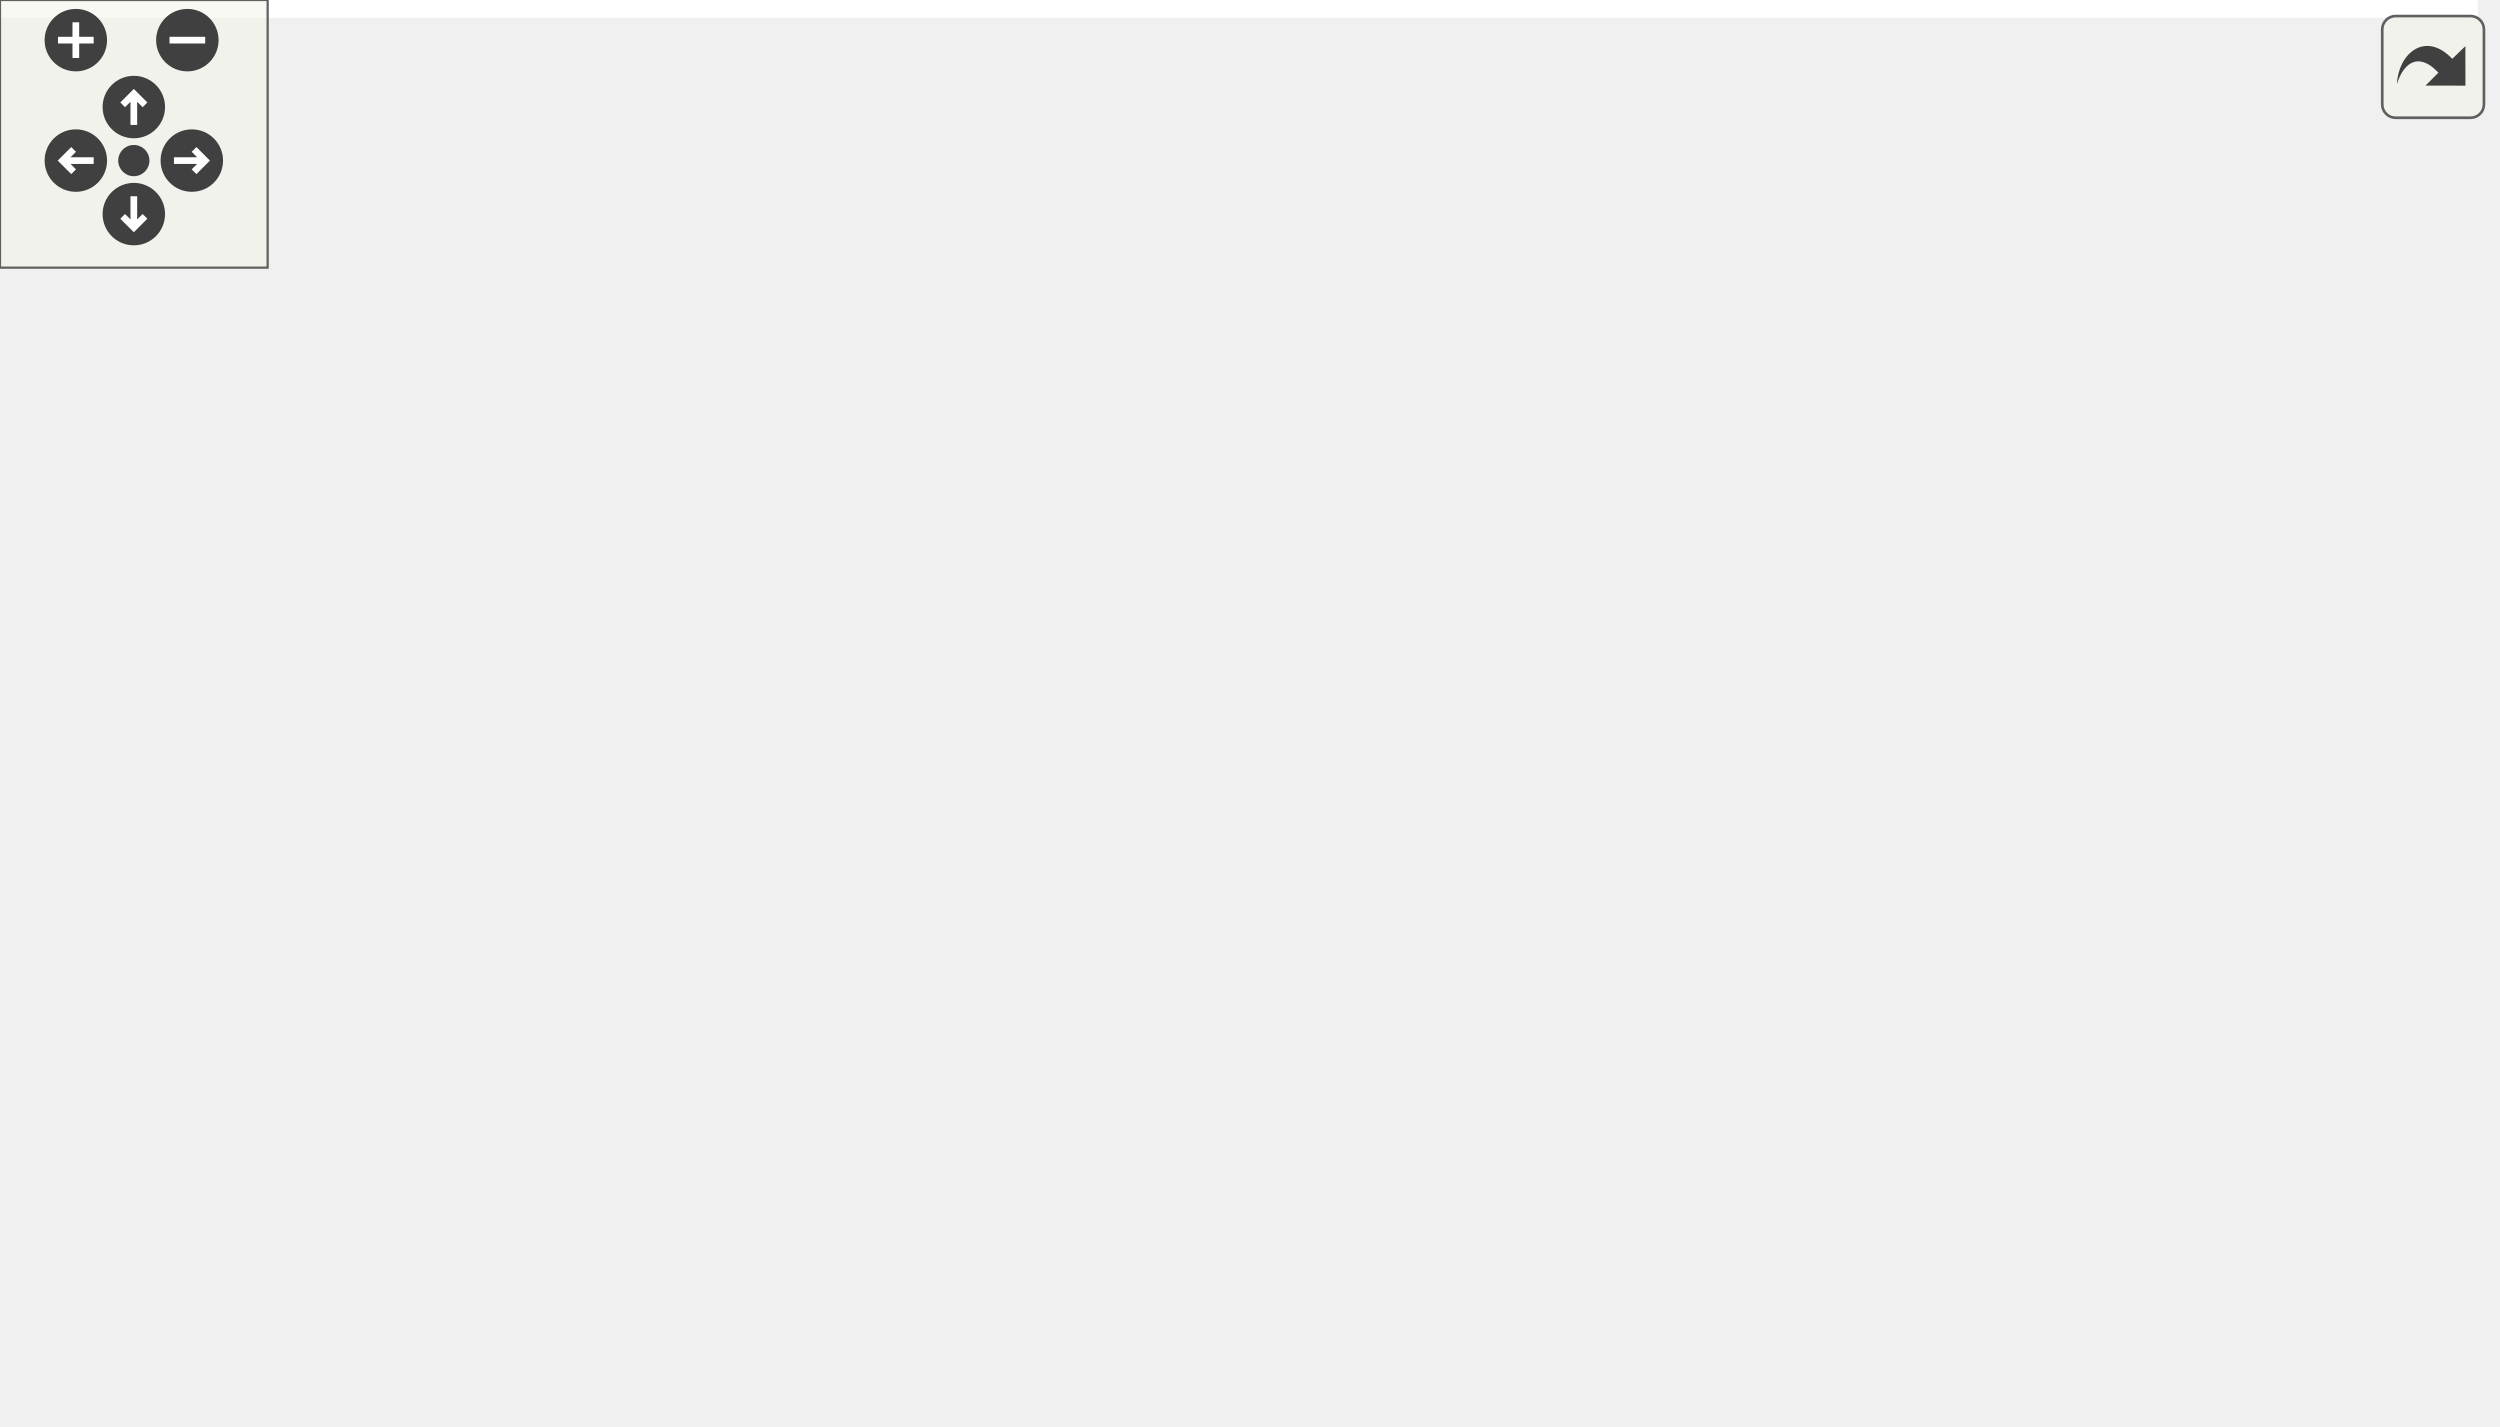
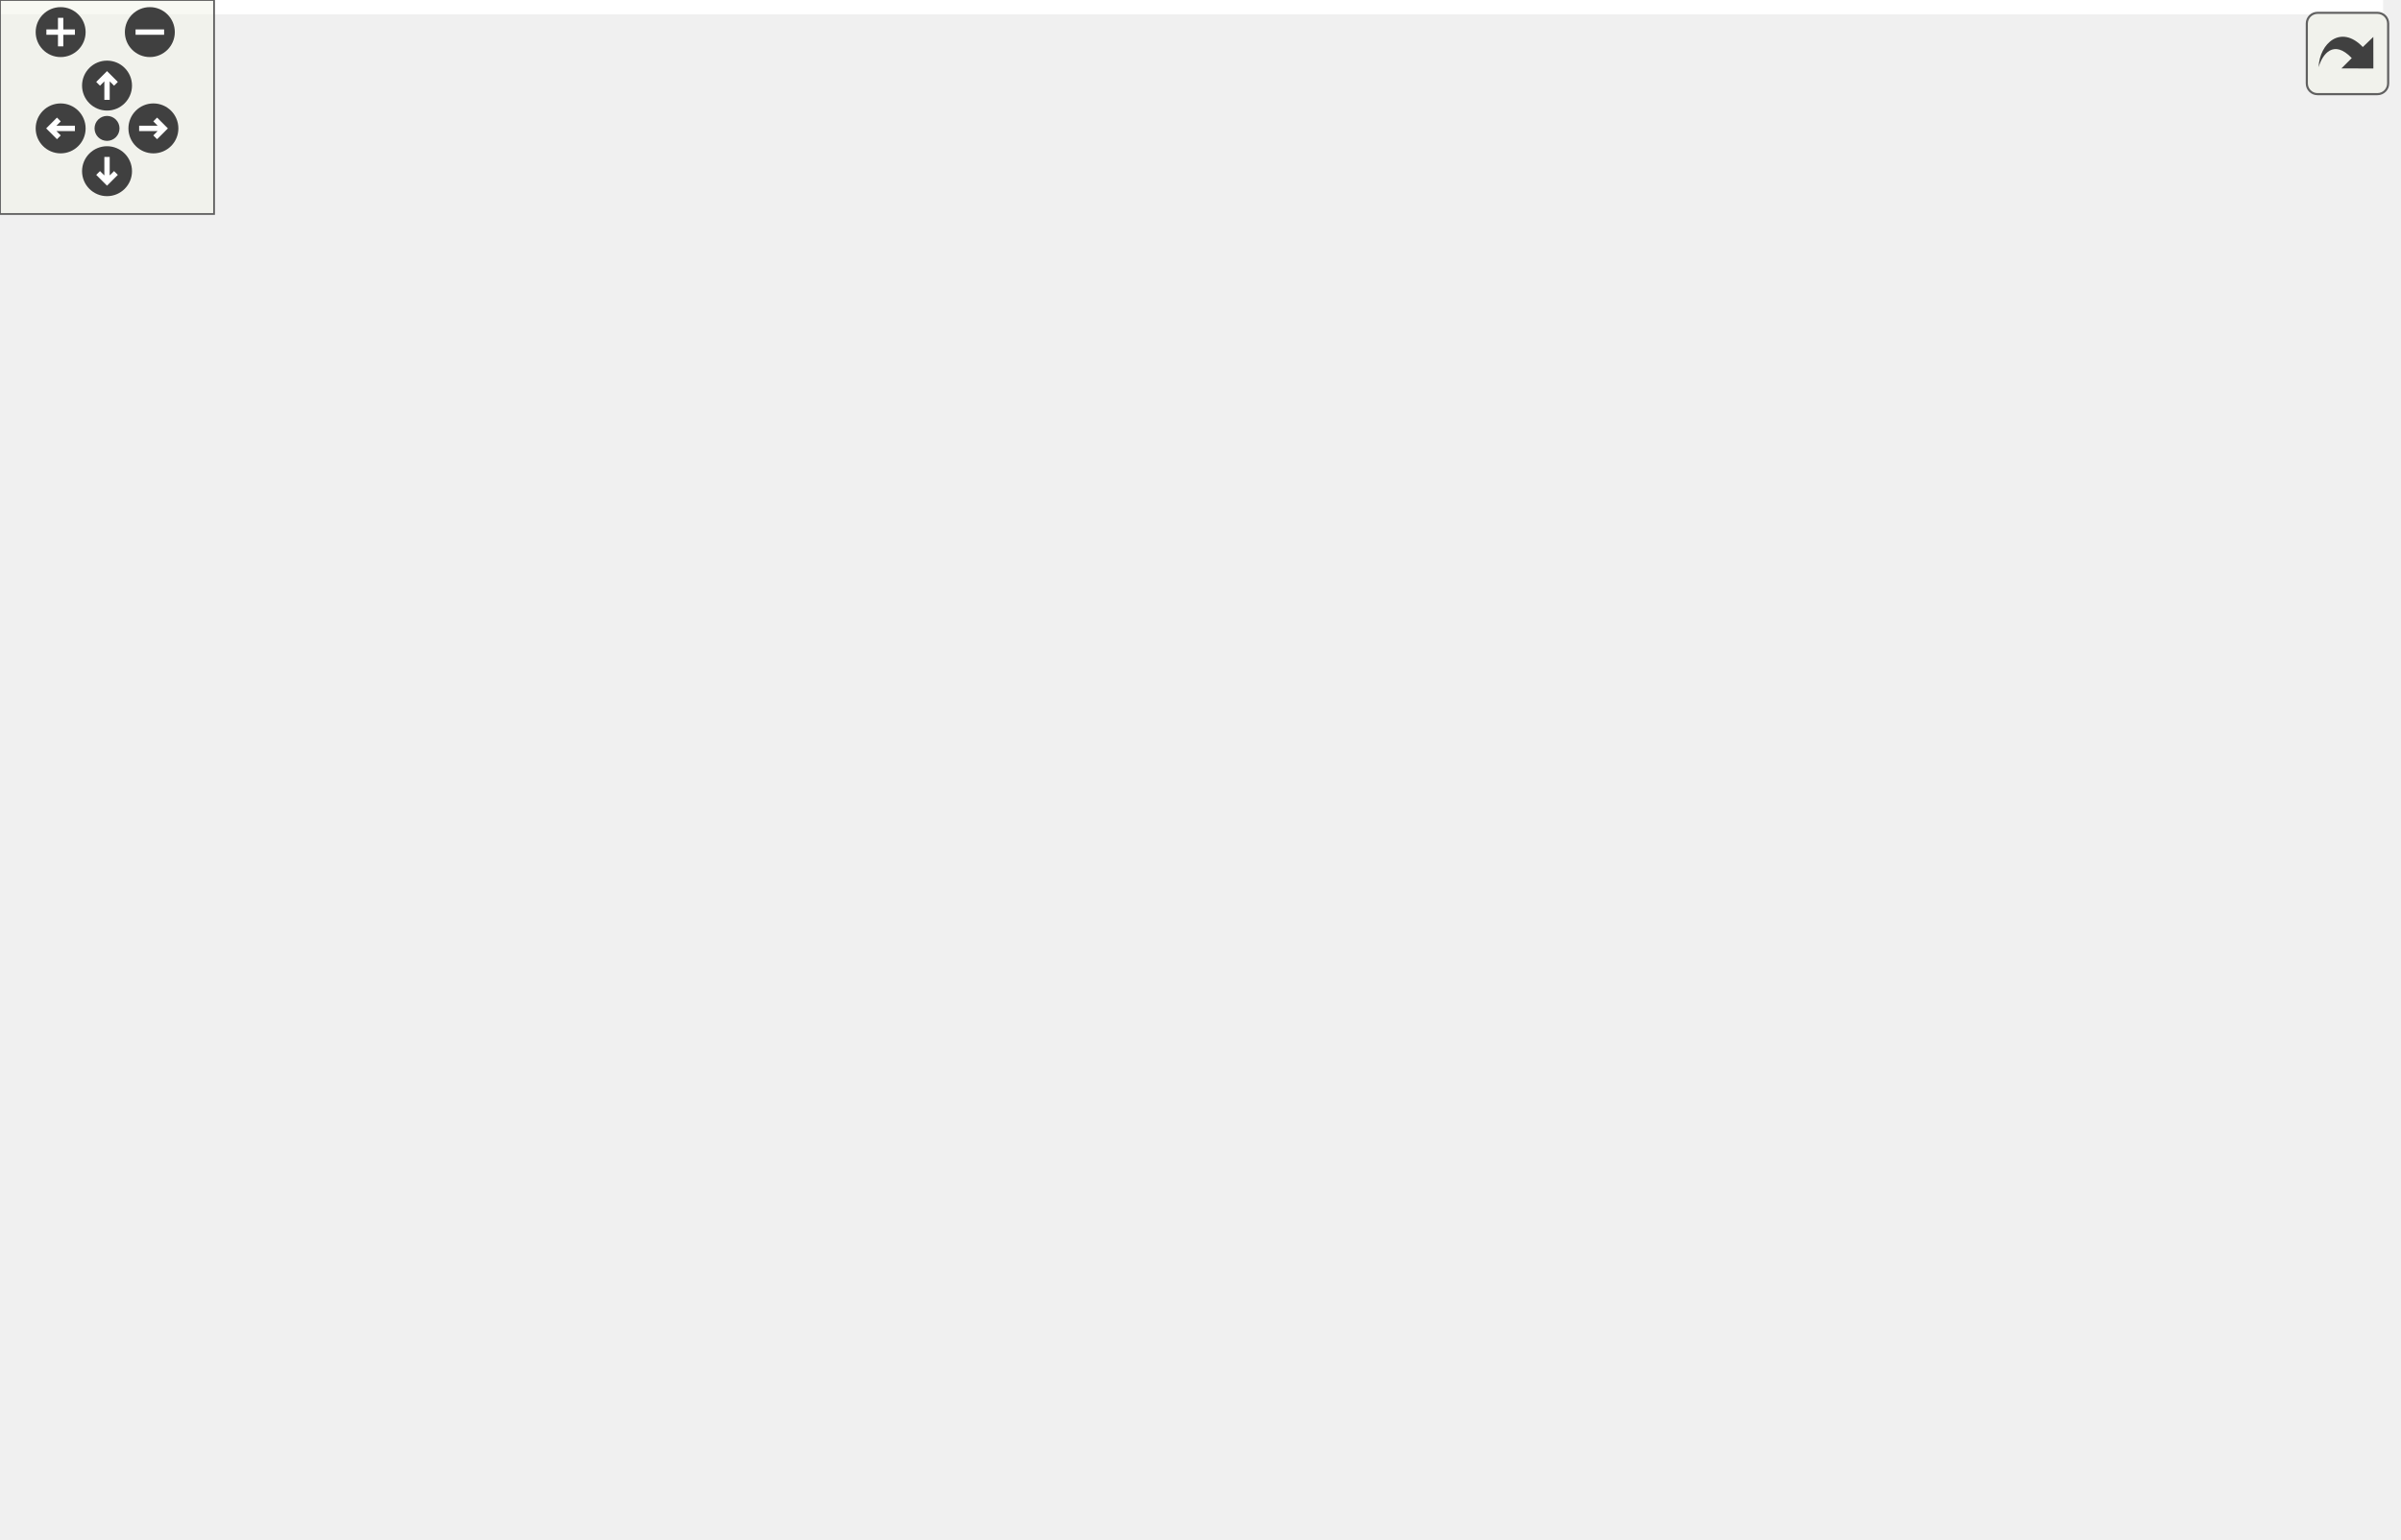
<svg xmlns="http://www.w3.org/2000/svg" xmlns:xlink="http://www.w3.org/1999/xlink" id="main" version="1.1" xml:space="preserve">
  <style type="text/css">
.edge:hover path { stroke: red; }
.edge:hover polygon { stroke: red; fill: red; }
</style>
  <defs>
    <circle id="rim" cx="0" cy="0" r="7" />
    <circle id="rim2" cx="0" cy="0" r="3.5" />
    <g id="zoomPlus">
      <use xlink:href="#rim" fill="#404040">
        <set attributeName="fill" to="#808080" begin="zoomplus.mouseover" end="zoomplus.mouseout" />
      </use>
      <path d="M-4,0h8M0,-4v8" fill="none" stroke="white" stroke-width="1.5" pointer-events="none" />
    </g>
    <g id="zoomMin">
      <use xlink:href="#rim" fill="#404040">
        <set attributeName="fill" to="#808080" begin="zoomminus.mouseover" end="zoomminus.mouseout" />
      </use>
      <path d="M-4,0h8" fill="none" stroke="white" stroke-width="1.5" pointer-events="none" />
    </g>
    <g id="dirArrow">
      <path fill="none" stroke="white" stroke-width="1.5" d="M0,-3.0v7 M-2.5,-0.5L0,-3.0L2.5,-0.5" />
    </g>
    <g id="resetDef">
      <use xlink:href="#rim2" fill="#404040">
        <set attributeName="fill" to="#808080" begin="reset.mouseover" end="reset.mouseout" />
      </use>
    </g>
  </defs>
  <svg id="graph" class="graph">
    <g id="viewport">
-       <polygon fill="white" stroke="transparent" points="-4,4 -4,-259 555.44,-259 555.44,4 -4,4" />
+       <polygon fill="white" stroke="transparent" points="-4,4 -4,-371 668,-371 668,4 -4,4" />
      <g id="node1" class="node">
        <g id="a_node1">
          <a xlink:title="Header file for the Circuit function, which generates a coefficient matrix A, and vectors x,...">
-             <polygon fill="#bfbfbf" stroke="black" points="225.94,-224.5 225.94,-254.5 332.94,-254.5 332.94,-224.5 225.94,-224.5" />
-             <text text-anchor="start" x="233.94" y="-242.5" font-family="Helvetica,sans-Serif" font-size="10.00">src/utils/math/blas</text>
-             <text text-anchor="middle" x="279.44" y="-231.5" font-family="Helvetica,sans-Serif" font-size="10.00">/system/Circuit.h</text>
+             <polygon fill="#bfbfbf" stroke="black" points="355.5,-336.5 355.5,-366.5 462.5,-366.5 462.5,-336.5 355.5,-336.5" />
+             <text text-anchor="start" x="363.5" y="-354.5" font-family="Helvetica,sans-Serif" font-size="10.00">src/utils/math/blas</text>
+             <text text-anchor="middle" x="409" y="-343.5" font-family="Helvetica,sans-Serif" font-size="10.00">/system/Circuit.h</text>
          </a>
        </g>
      </g>
      <g id="node2" class="node">
        <g id="a_node2">
          <a xlink:href="../../dd/d6d/Random_8h.html" target="_top" xlink:title="This file contains the Random namespace which provides functions for generating random vectors and ma...">
-             <polygon fill="white" stroke="black" points="231.94,-168.5 231.94,-187.5 326.94,-187.5 326.94,-168.5 231.94,-168.5" />
-             <text text-anchor="middle" x="279.44" y="-175.5" font-family="Helvetica,sans-Serif" font-size="10.00">math/Random.h</text>
+             <polygon fill="white" stroke="black" points="361.5,-280.5 361.5,-299.5 456.5,-299.5 456.5,-280.5 361.5,-280.5" />
+             <text text-anchor="middle" x="409" y="-287.5" font-family="Helvetica,sans-Serif" font-size="10.00">math/Random.h</text>
          </a>
        </g>
      </g>
      <g id="edge1" class="edge">
-         <path fill="none" stroke="midnightblue" d="M279.44,-224.4C279.44,-216.47 279.44,-206.46 279.44,-197.86" />
-         <polygon fill="midnightblue" stroke="midnightblue" points="282.94,-197.66 279.44,-187.66 275.94,-197.66 282.94,-197.66" />
+         <path fill="none" stroke="midnightblue" d="M409,-336.4C409,-328.47 409,-318.46 409,-309.86" />
+         <polygon fill="midnightblue" stroke="midnightblue" points="412.5,-309.66 409,-299.66 405.5,-309.66 412.5,-309.66" />
      </g>
      <g id="node3" class="node">
        <g id="a_node3">
          <a xlink:title=" ">
-             <polygon fill="white" stroke="#bfbfbf" points="11.44,-56.5 11.44,-75.5 75.44,-75.5 75.44,-56.5 11.44,-56.5" />
-             <text text-anchor="middle" x="43.44" y="-63.5" font-family="Helvetica,sans-Serif" font-size="10.00">algorithm</text>
-           </a>
-         </g>
-       </g>
-       <g id="edge20" class="edge">
-         <path fill="none" stroke="midnightblue" d="M225.54,-224.48C177.27,-209.28 107.74,-180.46 65.44,-132 54.06,-118.97 48.51,-99.81 45.84,-85.67" />
-         <polygon fill="midnightblue" stroke="midnightblue" points="49.27,-84.95 44.26,-75.61 42.35,-86.04 49.27,-84.95" />
+             <polygon fill="white" stroke="#bfbfbf" points="146,-56.5 146,-75.5 210,-75.5 210,-56.5 146,-56.5" />
+             <text text-anchor="middle" x="178" y="-63.5" font-family="Helvetica,sans-Serif" font-size="10.00">algorithm</text>
+           </a>
+         </g>
+       </g>
+       <g id="edge26" class="edge">
+         <path fill="none" stroke="midnightblue" d="M355.11,-346.61C244.05,-337.12 0,-307.95 0,-235 0,-235 0,-235 0,-177 0,-113.48 83.03,-85.42 135.68,-74.01" />
+         <polygon fill="midnightblue" stroke="midnightblue" points="136.67,-77.37 145.77,-71.94 135.27,-70.52 136.67,-77.37" />
      </g>
      <g id="node4" class="node">
        <g id="a_node4">
          <a xlink:title=" ">
-             <polygon fill="white" stroke="#bfbfbf" points="331.44,-112.5 331.44,-131.5 385.44,-131.5 385.44,-112.5 331.44,-112.5" />
-             <text text-anchor="middle" x="358.44" y="-119.5" font-family="Helvetica,sans-Serif" font-size="10.00">random</text>
-           </a>
-         </g>
-       </g>
-       <g id="edge22" class="edge">
-         <path fill="none" stroke="midnightblue" d="M300.08,-224.46C312.16,-215.31 326.86,-202.43 336.44,-188 345.81,-173.89 351.55,-155.4 354.81,-141.75" />
-         <polygon fill="midnightblue" stroke="midnightblue" points="358.31,-142.14 356.99,-131.63 351.47,-140.67 358.31,-142.14" />
+             <polygon fill="white" stroke="#bfbfbf" points="475,-224.5 475,-243.5 529,-243.5 529,-224.5 475,-224.5" />
+             <text text-anchor="middle" x="502" y="-231.5" font-family="Helvetica,sans-Serif" font-size="10.00">random</text>
+           </a>
+         </g>
+       </g>
+       <g id="edge28" class="edge">
+         <path fill="none" stroke="midnightblue" d="M427.95,-336.44C439.82,-327.01 454.92,-313.82 466,-300 477.7,-285.4 487.7,-266.48 494.17,-252.82" />
+         <polygon fill="midnightblue" stroke="midnightblue" points="497.43,-254.11 498.4,-243.56 491.06,-251.21 497.43,-254.11" />
      </g>
      <g id="node5" class="node">
        <g id="a_node5">
          <a xlink:title=" ">
-             <polygon fill="white" stroke="#bfbfbf" points="100.94,-0.5 100.94,-19.5 147.94,-19.5 147.94,-0.5 100.94,-0.5" />
-             <text text-anchor="middle" x="124.44" y="-7.5" font-family="Helvetica,sans-Serif" font-size="10.00">vector</text>
-           </a>
-         </g>
-       </g>
-       <g id="edge23" class="edge">
-         <path fill="none" stroke="midnightblue" d="M225.62,-230.73C189.14,-223.68 140.92,-210.79 103.44,-188 46.16,-153.18 25.69,-138.87 2.44,-76 -12.08,-36.76 49.75,-20.82 90.67,-14.65" />
-         <polygon fill="midnightblue" stroke="midnightblue" points="91.39,-18.08 100.82,-13.24 90.44,-11.14 91.39,-18.08" />
+             <polygon fill="white" stroke="#bfbfbf" points="585.5,-112.5 585.5,-131.5 632.5,-131.5 632.5,-112.5 585.5,-112.5" />
+             <text text-anchor="middle" x="609" y="-119.5" font-family="Helvetica,sans-Serif" font-size="10.00">vector</text>
+           </a>
+         </g>
+       </g>
+       <g id="edge29" class="edge">
+         <path fill="none" stroke="midnightblue" d="M453.79,-336.49C474.95,-328.28 499.55,-316.28 518,-300 568.03,-255.85 594.36,-177.6 604.28,-141.81" />
+         <polygon fill="midnightblue" stroke="midnightblue" points="607.76,-142.34 606.93,-131.78 600.99,-140.55 607.76,-142.34" />
      </g>
      <g id="node6" class="node">
        <g id="a_node6">
          <a xlink:href="../../d3/db1/Matrix_8h.html" target="_top" xlink:title="This file contains my BLAS::Matrix declarations.">
-             <polygon fill="white" stroke="black" points="131.44,-112.5 131.44,-131.5 275.44,-131.5 275.44,-112.5 131.44,-112.5" />
-             <text text-anchor="middle" x="203.44" y="-119.5" font-family="Helvetica,sans-Serif" font-size="10.00">math/blas/matrix/Matrix.h</text>
-           </a>
-         </g>
-       </g>
-       <g id="edge18" class="edge">
-         <path fill="none" stroke="midnightblue" d="M259.02,-224.48C247.11,-215.34 232.66,-202.46 223.44,-188 214.41,-173.85 209.24,-155.36 206.43,-141.73" />
-         <polygon fill="midnightblue" stroke="midnightblue" points="209.82,-140.82 204.59,-131.61 202.93,-142.08 209.82,-140.82" />
+             <polygon fill="white" stroke="black" points="186,-224.5 186,-243.5 330,-243.5 330,-224.5 186,-224.5" />
+             <text text-anchor="middle" x="258" y="-231.5" font-family="Helvetica,sans-Serif" font-size="10.00">math/blas/matrix/Matrix.h</text>
+           </a>
+         </g>
+       </g>
+       <g id="edge24" class="edge">
+         <path fill="none" stroke="midnightblue" d="M390.48,-336.34C361.79,-314.39 306.86,-272.37 277.55,-249.95" />
+         <polygon fill="midnightblue" stroke="midnightblue" points="279.4,-246.96 269.33,-243.67 275.15,-252.52 279.4,-246.96" />
      </g>
      <g id="node8" class="node">
        <g id="a_node8">
          <a xlink:title=" ">
-             <polygon fill="white" stroke="#bfbfbf" points="491.44,-0.5 491.44,-19.5 551.44,-19.5 551.44,-0.5 491.44,-0.5" />
-             <text text-anchor="middle" x="521.44" y="-7.5" font-family="Helvetica,sans-Serif" font-size="10.00">iostream</text>
-           </a>
-         </g>
-       </g>
-       <g id="edge21" class="edge">
-         <path fill="none" stroke="midnightblue" d="M323.72,-224.46C382.32,-203.14 482.81,-156.34 522.44,-76 529.53,-61.61 528.44,-43.15 526.06,-29.58" />
-         <polygon fill="midnightblue" stroke="midnightblue" points="529.43,-28.58 523.92,-19.54 522.58,-30.05 529.43,-28.58" />
+             <polygon fill="white" stroke="#bfbfbf" points="191,-112.5 191,-131.5 251,-131.5 251,-112.5 191,-112.5" />
+             <text text-anchor="middle" x="221" y="-119.5" font-family="Helvetica,sans-Serif" font-size="10.00">iostream</text>
+           </a>
+         </g>
+       </g>
+       <g id="edge27" class="edge">
+         <path fill="none" stroke="midnightblue" d="M355.42,-341.74C280.12,-326.12 146.45,-285.43 95,-188 75.53,-151.12 137.01,-134.59 180.83,-127.62" />
+         <polygon fill="midnightblue" stroke="midnightblue" points="181.59,-131.05 190.98,-126.13 180.57,-124.12 181.59,-131.05" />
      </g>
      <g id="node10" class="node">
        <g id="a_node10">
          <a xlink:href="../../d6/dbe/Vector_8h.html" target="_top" xlink:title="This file contains my BLAS::Vector implementation.">
-             <polygon fill="white" stroke="black" points="351.94,-56.5 351.94,-75.5 492.94,-75.5 492.94,-56.5 351.94,-56.5" />
-             <text text-anchor="middle" x="422.44" y="-63.5" font-family="Helvetica,sans-Serif" font-size="10.00">math/blas/vector/Vector.h</text>
-           </a>
-         </g>
-       </g>
-       <g id="edge19" class="edge">
-         <path fill="none" stroke="midnightblue" d="M305.07,-224.39C320.4,-215.23 339.7,-202.34 354.44,-188 385.27,-158.01 406.16,-111.01 415.99,-85.31" />
-         <polygon fill="midnightblue" stroke="midnightblue" points="419.35,-86.3 419.52,-75.71 412.78,-83.88 419.35,-86.3" />
+             <polygon fill="white" stroke="black" points="362.5,-168.5 362.5,-187.5 503.5,-187.5 503.5,-168.5 362.5,-168.5" />
+             <text text-anchor="middle" x="433" y="-175.5" font-family="Helvetica,sans-Serif" font-size="10.00">math/blas/vector/Vector.h</text>
+           </a>
+         </g>
+       </g>
+       <g id="edge25" class="edge">
+         <path fill="none" stroke="midnightblue" d="M439.97,-336.45C472.25,-319.76 520.54,-288.47 538,-244 548.71,-216.72 518.04,-200.04 487.13,-190.42" />
+         <polygon fill="midnightblue" stroke="midnightblue" points="487.72,-186.94 477.14,-187.54 485.78,-193.67 487.72,-186.94" />
      </g>
      <g id="edge2" class="edge">
-         <path fill="none" stroke="midnightblue" d="M231.58,-174.99C190.73,-171.22 132,-160.73 89.44,-132 72.12,-120.31 59.22,-99.77 51.55,-84.9" />
-         <polygon fill="midnightblue" stroke="midnightblue" points="54.6,-83.17 47.09,-75.7 48.3,-86.22 54.6,-83.17" />
+         <path fill="none" stroke="midnightblue" d="M403.4,-280.29C385.38,-252.75 326.18,-166.23 260,-112 244.15,-99.01 223.99,-87.89 207.63,-79.95" />
+         <polygon fill="midnightblue" stroke="midnightblue" points="209.04,-76.75 198.5,-75.66 206.06,-83.08 209.04,-76.75" />
      </g>
      <g id="edge3" class="edge">
-         <path fill="none" stroke="midnightblue" d="M292.13,-168.32C304.34,-159.98 323.01,-147.21 337.44,-137.35" />
-         <polygon fill="midnightblue" stroke="midnightblue" points="339.49,-140.19 345.77,-131.65 335.54,-134.41 339.49,-140.19" />
+         <path fill="none" stroke="midnightblue" d="M423.94,-280.32C438.59,-271.82 461.13,-258.73 478.24,-248.8" />
+         <polygon fill="midnightblue" stroke="midnightblue" points="480.2,-251.7 487.1,-243.65 476.69,-245.65 480.2,-251.7" />
      </g>
      <g id="edge4" class="edge">
-         <path fill="none" stroke="midnightblue" d="M231.58,-169.71C190.43,-162.34 135.66,-149.55 122.44,-132 99.86,-102.05 109.74,-55.04 117.79,-29.32" />
-         <polygon fill="midnightblue" stroke="midnightblue" points="121.15,-30.31 121.03,-19.71 114.52,-28.07 121.15,-30.31" />
+         <path fill="none" stroke="midnightblue" d="M414.73,-280.38C424.09,-266.85 443.84,-240.48 466,-224 496.97,-200.98 513.38,-210.12 545,-188 564.77,-174.17 583.68,-153.77 595.75,-139.53" />
+         <polygon fill="midnightblue" stroke="midnightblue" points="598.66,-141.51 602.33,-131.57 593.26,-137.05 598.66,-141.51" />
      </g>
      <g id="edge5" class="edge">
-         <path fill="none" stroke="midnightblue" d="M267.23,-168.32C255.66,-160.11 238.06,-147.6 224.28,-137.81" />
-         <polygon fill="midnightblue" stroke="midnightblue" points="226.05,-134.77 215.87,-131.83 221.99,-140.48 226.05,-134.77" />
-       </g>
-       <g id="edge17" class="edge">
-         <path fill="none" stroke="midnightblue" d="M283.23,-168.29C289.55,-154.65 303.47,-128.13 322.44,-112 339.93,-97.13 363.14,-86.28 382.8,-78.96" />
-         <polygon fill="midnightblue" stroke="midnightblue" points="384.15,-82.2 392.41,-75.56 381.81,-75.6 384.15,-82.2" />
+         <path fill="none" stroke="midnightblue" d="M385.07,-280.44C359.78,-271.4 319.7,-257.06 291.32,-246.92" />
+         <polygon fill="midnightblue" stroke="midnightblue" points="292.41,-243.59 281.81,-243.52 290.05,-250.18 292.41,-243.59" />
+       </g>
+       <g id="edge23" class="edge">
+         <path fill="none" stroke="midnightblue" d="M410.88,-280.37C414.76,-262.62 423.69,-221.67 428.94,-197.6" />
+         <polygon fill="midnightblue" stroke="midnightblue" points="432.41,-198.11 431.13,-187.59 425.57,-196.62 432.41,-198.11" />
      </g>
      <g id="edge6" class="edge">
-         <path fill="none" stroke="midnightblue" d="M178.08,-112.44C151.17,-103.36 108.44,-88.94 78.35,-78.78" />
-         <polygon fill="midnightblue" stroke="midnightblue" points="79.26,-75.4 68.67,-75.52 77.03,-82.03 79.26,-75.4" />
+         <path fill="none" stroke="midnightblue" d="M199.48,-224.43C158.13,-217.04 107.85,-204.88 95,-188 66.53,-150.6 122.21,-104.26 155.54,-81.29" />
+         <polygon fill="midnightblue" stroke="midnightblue" points="157.5,-84.19 163.86,-75.71 153.6,-78.37 157.5,-84.19" />
      </g>
      <g id="edge9" class="edge">
-         <path fill="none" stroke="midnightblue" d="M197.24,-112.37C184.2,-94.22 153.74,-51.8 136.64,-27.99" />
-         <polygon fill="midnightblue" stroke="midnightblue" points="139.28,-25.67 130.61,-19.59 133.6,-29.76 139.28,-25.67" />
+         <path fill="none" stroke="midnightblue" d="M330.02,-228.38C382.36,-223.11 454.04,-211.89 513,-188 542.98,-175.85 573.15,-153.34 591.46,-138.27" />
+         <polygon fill="midnightblue" stroke="midnightblue" points="594.05,-140.66 599.44,-131.54 589.54,-135.31 594.05,-140.66" />
      </g>
      <g id="node7" class="node">
        <g id="a_node7">
          <a xlink:title=" ">
-             <polygon fill="white" stroke="#bfbfbf" points="170.44,-0.5 170.44,-19.5 222.44,-19.5 222.44,-0.5 170.44,-0.5" />
-             <text text-anchor="middle" x="196.44" y="-7.5" font-family="Helvetica,sans-Serif" font-size="10.00">cassert</text>
+             <polygon fill="white" stroke="#bfbfbf" points="307,-112.5 307,-131.5 359,-131.5 359,-112.5 307,-112.5" />
+             <text text-anchor="middle" x="333" y="-119.5" font-family="Helvetica,sans-Serif" font-size="10.00">cassert</text>
          </a>
        </g>
      </g>
      <g id="edge7" class="edge">
-         <path fill="none" stroke="midnightblue" d="M202.27,-112.39C201.1,-103.35 199.34,-88.7 198.44,-76 197.34,-60.5 196.84,-42.87 196.62,-29.89" />
-         <polygon fill="midnightblue" stroke="midnightblue" points="200.12,-29.79 196.48,-19.84 193.12,-29.89 200.12,-29.79" />
+         <path fill="none" stroke="midnightblue" d="M263.89,-224.37C276.26,-206.22 305.18,-163.8 321.42,-139.99" />
+         <polygon fill="midnightblue" stroke="midnightblue" points="324.4,-141.83 327.14,-131.59 318.62,-137.88 324.4,-141.83" />
      </g>
      <g id="edge8" class="edge">
-         <path fill="none" stroke="midnightblue" d="M275.57,-114.22C358.55,-105.79 485.58,-90.72 502.44,-76 515.56,-64.54 519.86,-44.56 521.15,-29.77" />
-         <polygon fill="midnightblue" stroke="midnightblue" points="524.65,-29.86 521.65,-19.7 517.66,-29.51 524.65,-29.86" />
+         <path fill="none" stroke="midnightblue" d="M255.69,-224.08C252.35,-211.48 245.83,-187.78 239,-168 235.87,-158.94 231.96,-149.03 228.59,-140.83" />
+         <polygon fill="midnightblue" stroke="midnightblue" points="231.79,-139.41 224.7,-131.53 225.33,-142.11 231.79,-139.41" />
      </g>
      <g id="node9" class="node">
        <g id="a_node9">
          <a xlink:href="../../d1/d45/Constants_8h.html" target="_top" xlink:title="MyBLAS Constants definition.">
-             <polygon fill="white" stroke="black" points="207.44,-56.5 207.44,-75.5 333.44,-75.5 333.44,-56.5 207.44,-56.5" />
-             <text text-anchor="middle" x="270.44" y="-63.5" font-family="Helvetica,sans-Serif" font-size="10.00">math/blas/Constants.h</text>
+             <polygon fill="white" stroke="black" points="104,-168.5 104,-187.5 230,-187.5 230,-168.5 104,-168.5" />
+             <text text-anchor="middle" x="167" y="-175.5" font-family="Helvetica,sans-Serif" font-size="10.00">math/blas/Constants.h</text>
          </a>
        </g>
      </g>
      <g id="edge10" class="edge">
-         <path fill="none" stroke="midnightblue" d="M214.2,-112.32C224.2,-104.26 239.32,-92.08 251.37,-82.37" />
-         <polygon fill="midnightblue" stroke="midnightblue" points="253.89,-84.83 259.48,-75.83 249.49,-79.38 253.89,-84.83" />
+         <path fill="none" stroke="midnightblue" d="M243.38,-224.32C229.05,-215.82 206.99,-202.73 190.25,-192.8" />
+         <polygon fill="midnightblue" stroke="midnightblue" points="191.97,-189.75 181.58,-187.65 188.4,-195.77 191.97,-189.75" />
      </g>
      <g id="edge11" class="edge">
-         <path fill="none" stroke="midnightblue" d="M238.14,-112.44C276.02,-103.1 336.78,-88.12 378.1,-77.93" />
-         <polygon fill="midnightblue" stroke="midnightblue" points="379.03,-81.31 387.9,-75.52 377.35,-74.51 379.03,-81.31" />
-       </g>
-       <g id="edge15" class="edge">
-         <path fill="none" stroke="midnightblue" d="M366.48,-56.48C313.49,-48.14 231.78,-34.6 161.44,-20 160.37,-19.78 159.28,-19.55 158.19,-19.31" />
-         <polygon fill="midnightblue" stroke="midnightblue" points="158.79,-15.86 148.27,-17.05 157.24,-22.68 158.79,-15.86" />
-       </g>
-       <g id="edge16" class="edge">
-         <path fill="none" stroke="midnightblue" d="M386.63,-56.44C344.43,-46.36 274.72,-29.7 232.44,-19.6" />
-         <polygon fill="midnightblue" stroke="midnightblue" points="233.11,-16.16 222.57,-17.24 231.48,-22.97 233.11,-16.16" />
-       </g>
-       <g id="edge14" class="edge">
-         <path fill="none" stroke="midnightblue" d="M438.34,-56.32C454.07,-47.74 478.38,-34.49 496.64,-24.52" />
-         <polygon fill="midnightblue" stroke="midnightblue" points="498.47,-27.52 505.57,-19.65 495.11,-21.37 498.47,-27.52" />
+         <path fill="none" stroke="midnightblue" d="M285.73,-224.44C315.43,-215.28 362.72,-200.69 395.67,-190.52" />
+         <polygon fill="midnightblue" stroke="midnightblue" points="396.88,-193.81 405.4,-187.52 394.81,-187.12 396.88,-193.81" />
+       </g>
+       <g id="edge22" class="edge">
+         <path fill="none" stroke="midnightblue" d="M460.89,-168.44C492.07,-158.88 542.55,-143.39 575.76,-133.2" />
+         <polygon fill="midnightblue" stroke="midnightblue" points="576.93,-136.5 585.47,-130.22 574.88,-129.81 576.93,-136.5" />
+       </g>
+       <g id="edge18" class="edge">
+         <path fill="none" stroke="midnightblue" d="M416.93,-168.32C401.04,-159.74 376.49,-146.49 358.04,-136.52" />
+         <polygon fill="midnightblue" stroke="midnightblue" points="359.49,-133.33 349.03,-131.65 356.16,-139.49 359.49,-133.33" />
+       </g>
+       <g id="edge21" class="edge">
+         <path fill="none" stroke="midnightblue" d="M399.41,-168.44C361.82,-158.87 300.95,-143.36 260.95,-133.18" />
+         <polygon fill="midnightblue" stroke="midnightblue" points="261.56,-129.72 251.01,-130.64 259.83,-136.5 261.56,-129.72" />
      </g>
      <g id="node11" class="node">
        <g id="a_node11">
-           <a xlink:title=" ">
-             <polygon fill="white" stroke="#bfbfbf" points="321.94,-0.5 321.94,-19.5 386.94,-19.5 386.94,-0.5 321.94,-0.5" />
-             <text text-anchor="middle" x="354.44" y="-7.5" font-family="Helvetica,sans-Serif" font-size="10.00">functional</text>
+           <a xlink:href="../../de/dcb/LazyVector_8h.html" target="_top" xlink:title="TODO:: DOCUMENT.">
+             <polygon fill="white" stroke="black" points="489,-112.5 489,-131.5 567,-131.5 567,-112.5 489,-112.5" />
+             <text text-anchor="middle" x="528" y="-119.5" font-family="Helvetica,sans-Serif" font-size="10.00">LazyVector.h</text>
          </a>
        </g>
      </g>
      <g id="edge12" class="edge">
-         <path fill="none" stroke="midnightblue" d="M411.51,-56.32C401.26,-48.18 385.72,-35.84 373.43,-26.09" />
-         <polygon fill="midnightblue" stroke="midnightblue" points="375.57,-23.31 365.56,-19.83 371.21,-28.79 375.57,-23.31" />
+         <path fill="none" stroke="midnightblue" d="M448.26,-168.32C463.22,-159.82 486.25,-146.73 503.73,-136.8" />
+         <polygon fill="midnightblue" stroke="midnightblue" points="505.81,-139.64 512.77,-131.65 502.35,-133.55 505.81,-139.64" />
+       </g>
+       <g id="node13" class="node">
+         <g id="a_node13">
+           <a xlink:title=" ">
+             <polygon fill="white" stroke="#bfbfbf" points="429.5,-56.5 429.5,-75.5 494.5,-75.5 494.5,-56.5 429.5,-56.5" />
+             <text text-anchor="middle" x="462" y="-63.5" font-family="Helvetica,sans-Serif" font-size="10.00">functional</text>
+           </a>
+         </g>
+       </g>
+       <g id="edge19" class="edge">
+         <path fill="none" stroke="midnightblue" d="M435.28,-168.37C439.98,-150.54 450.85,-109.3 457.18,-85.27" />
+         <polygon fill="midnightblue" stroke="midnightblue" points="460.57,-86.15 459.73,-75.59 453.8,-84.37 460.57,-86.15" />
+       </g>
+       <g id="node15" class="node">
+         <g id="a_node15">
+           <a xlink:title=" ">
+             <polygon fill="white" stroke="#bfbfbf" points="377,-112.5 377,-131.5 433,-131.5 433,-112.5 377,-112.5" />
+             <text text-anchor="middle" x="405" y="-119.5" font-family="Helvetica,sans-Serif" font-size="10.00">iomanip</text>
+           </a>
+         </g>
+       </g>
+       <g id="edge20" class="edge">
+         <path fill="none" stroke="midnightblue" d="M428.38,-168.08C424.54,-160.69 418.98,-149.95 414.24,-140.81" />
+         <polygon fill="midnightblue" stroke="midnightblue" points="417.25,-139.02 409.54,-131.75 411.03,-142.24 417.25,-139.02" />
+       </g>
+       <g id="edge13" class="edge">
+         <path fill="none" stroke="midnightblue" d="M488.87,-114.96C422.53,-104.73 288.54,-84.05 220.18,-73.51" />
+         <polygon fill="midnightblue" stroke="midnightblue" points="220.61,-70.03 210.19,-71.97 219.54,-76.95 220.61,-70.03" />
      </g>
      <g id="node12" class="node">
        <g id="a_node12">
          <a xlink:title=" ">
-             <polygon fill="white" stroke="#bfbfbf" points="405.44,-0.5 405.44,-19.5 461.44,-19.5 461.44,-0.5 405.44,-0.5" />
-             <text text-anchor="middle" x="433.44" y="-7.5" font-family="Helvetica,sans-Serif" font-size="10.00">iomanip</text>
-           </a>
-         </g>
-       </g>
-       <g id="edge13" class="edge">
-         <path fill="none" stroke="midnightblue" d="M424.25,-56.08C425.71,-48.93 427.81,-38.64 429.63,-29.69" />
-         <polygon fill="midnightblue" stroke="midnightblue" points="433.09,-30.25 431.65,-19.75 426.23,-28.85 433.09,-30.25" />
+             <polygon fill="white" stroke="#bfbfbf" points="540.5,-0.5 540.5,-19.5 593.5,-19.5 593.5,-0.5 540.5,-0.5" />
+             <text text-anchor="middle" x="567" y="-7.5" font-family="Helvetica,sans-Serif" font-size="10.00">cstddef</text>
+           </a>
+         </g>
+       </g>
+       <g id="edge14" class="edge">
+         <path fill="none" stroke="midnightblue" d="M529.67,-112.42C532.26,-99.82 537.7,-75.68 545,-56 548.44,-46.73 553.17,-36.81 557.36,-28.65" />
+         <polygon fill="midnightblue" stroke="midnightblue" points="560.49,-30.21 562.08,-19.73 554.31,-26.93 560.49,-30.21" />
+       </g>
+       <g id="edge15" class="edge">
+         <path fill="none" stroke="midnightblue" d="M517.4,-112.32C507.54,-104.26 492.65,-92.08 480.78,-82.37" />
+         <polygon fill="midnightblue" stroke="midnightblue" points="482.75,-79.46 472.8,-75.83 478.32,-84.88 482.75,-79.46" />
+       </g>
+       <g id="node14" class="node">
+         <g id="a_node14">
+           <a xlink:href="../../d6/d9f/VectorExpression_8h.html" target="_top" xlink:title="TODO:: DOCUMENT.">
+             <polygon fill="white" stroke="black" points="554,-56.5 554,-75.5 664,-75.5 664,-56.5 554,-56.5" />
+             <text text-anchor="middle" x="609" y="-63.5" font-family="Helvetica,sans-Serif" font-size="10.00">VectorExpression.h</text>
+           </a>
+         </g>
+       </g>
+       <g id="edge16" class="edge">
+         <path fill="none" stroke="midnightblue" d="M541.01,-112.32C553.53,-103.98 572.68,-91.21 587.47,-81.35" />
+         <polygon fill="midnightblue" stroke="midnightblue" points="589.64,-84.11 596.02,-75.65 585.76,-78.29 589.64,-84.11" />
+       </g>
+       <g id="edge17" class="edge">
+         <path fill="none" stroke="midnightblue" d="M602.06,-56.08C596.07,-48.38 587.25,-37.03 579.95,-27.65" />
+         <polygon fill="midnightblue" stroke="midnightblue" points="582.71,-25.5 573.81,-19.75 577.18,-29.79 582.71,-25.5" />
      </g>
    </g>
  </svg>
  <g id="navigator" transform="translate(0 0)" fill="#404254">
    <rect fill="#f2f5e9" fill-opacity="0.5" stroke="#606060" stroke-width=".5" x="0" y="0" width="60" height="60" />
    <use id="zoomplus" xlink:href="#zoomPlus" x="17" y="9" />
    <use id="zoomminus" xlink:href="#zoomMin" x="42" y="9" />
    <use id="reset" xlink:href="#resetDef" x="30" y="36" />
    <g id="arrowUp" xlink:href="#dirArrow" transform="translate(30 24)">
      <use xlink:href="#rim" fill="#404040">
        <set attributeName="fill" to="#808080" begin="arrowUp.mouseover" end="arrowUp.mouseout" />
      </use>
      <path fill="none" stroke="white" stroke-width="1.5" d="M0,-3.0v7 M-2.5,-0.5L0,-3.0L2.5,-0.5" />
    </g>
    <g id="arrowRight" xlink:href="#dirArrow" transform="rotate(90) translate(36 -43)">
      <use xlink:href="#rim" fill="#404040">
        <set attributeName="fill" to="#808080" begin="arrowRight.mouseover" end="arrowRight.mouseout" />
      </use>
      <path fill="none" stroke="white" stroke-width="1.5" d="M0,-3.0v7 M-2.5,-0.5L0,-3.0L2.5,-0.5" />
    </g>
    <g id="arrowDown" xlink:href="#dirArrow" transform="rotate(180) translate(-30 -48)">
      <use xlink:href="#rim" fill="#404040">
        <set attributeName="fill" to="#808080" begin="arrowDown.mouseover" end="arrowDown.mouseout" />
      </use>
      <path fill="none" stroke="white" stroke-width="1.5" d="M0,-3.0v7 M-2.5,-0.5L0,-3.0L2.5,-0.5" />
    </g>
    <g id="arrowLeft" xlink:href="#dirArrow" transform="rotate(270) translate(-36 17)">
      <use xlink:href="#rim" fill="#404040">
        <set attributeName="fill" to="#808080" begin="arrowLeft.mouseover" end="arrowLeft.mouseout" />
      </use>
      <path fill="none" stroke="white" stroke-width="1.5" d="M0,-3.0v7 M-2.5,-0.5L0,-3.0L2.5,-0.5" />
    </g>
  </g>
  <svg viewBox="0 0 15 15" width="100%" height="30px" preserveAspectRatio="xMaxYMin meet">
    <g id="arrow_out" transform="scale(0.3 0.3)">
      <a xlink:href="Circuit_8h__incl_org.svg" target="_base">
        <rect id="button" ry="5" rx="5" y="6" x="6" height="38" width="38" fill="#f2f5e9" fill-opacity="0.5" stroke="#606060" stroke-width="1.0" />
        <path id="arrow" d="M 11.5,31.437 C 11.94,20.098 22.043,11.323 32.159,21.979 L 37.069,17.246 C 37.069,17.246 37.088,32 37.088,32 L 22.16,31.978 C 22.16,31.978 26.998,27.14 26.998,27.14 C 18.529,18.264 13.292,25.23 11.5,31.437 z" style="fill:#404040;" />
      </a>
    </g>
  </svg>
</svg>
